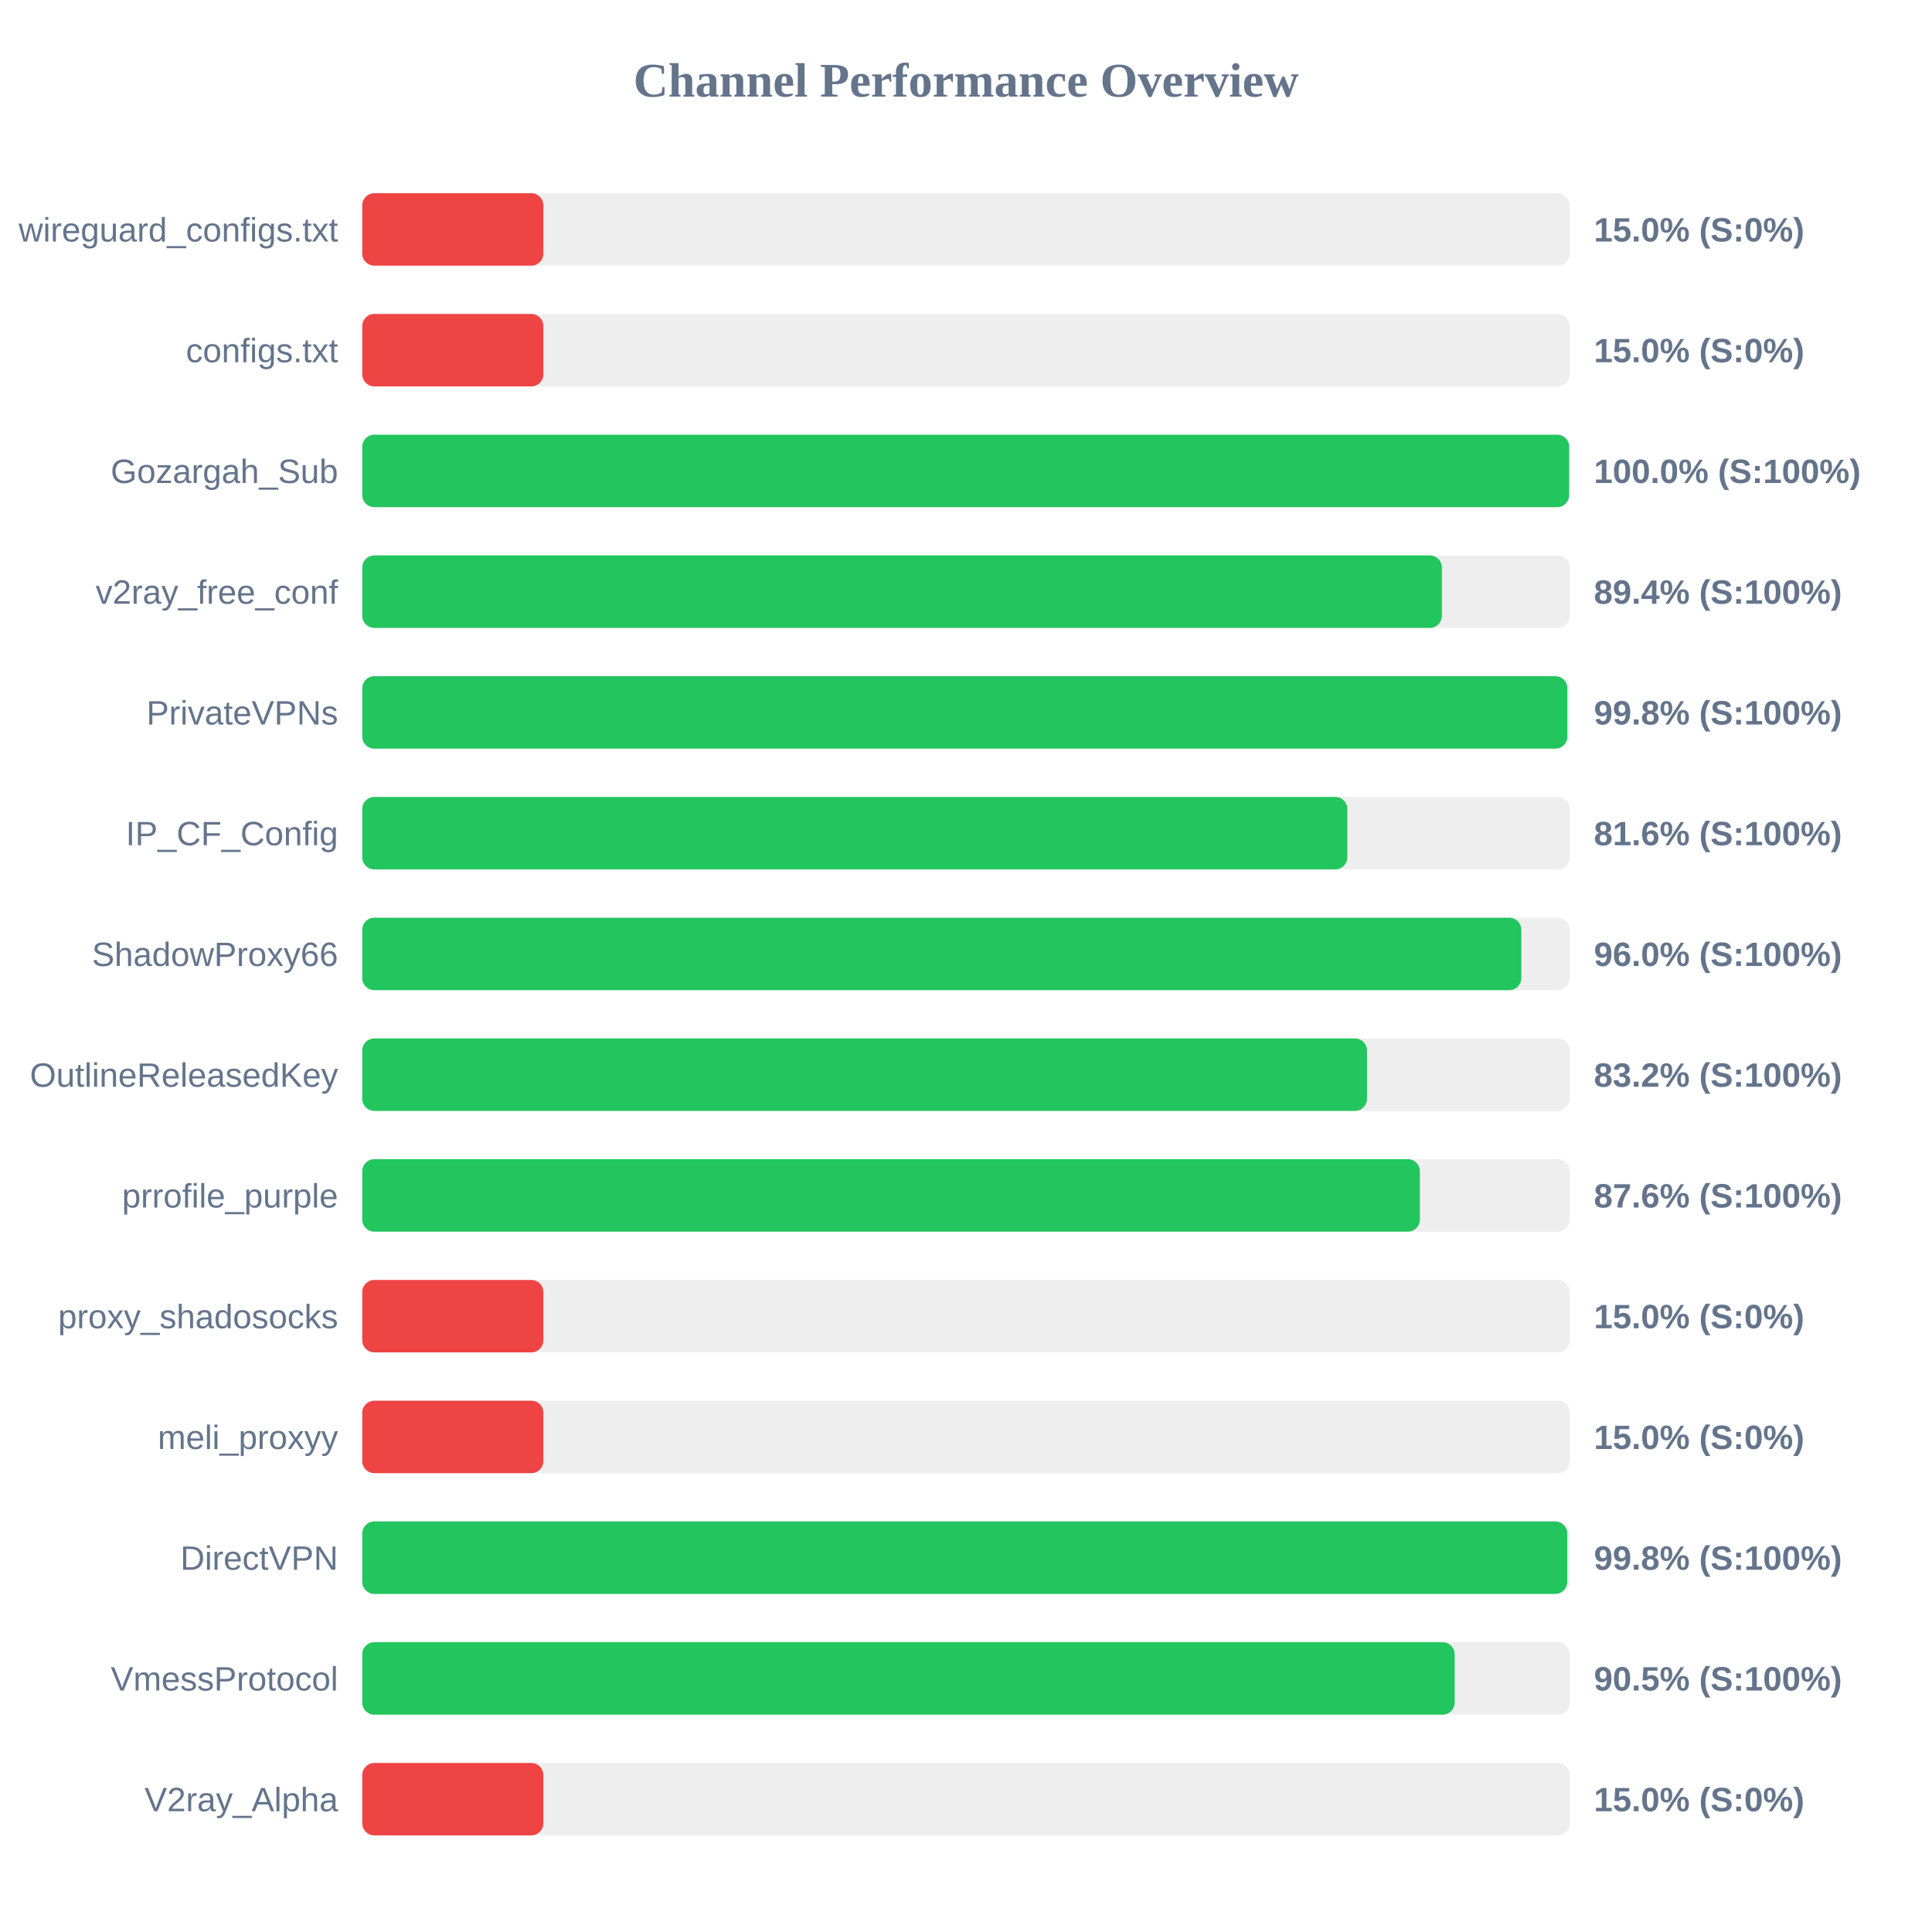
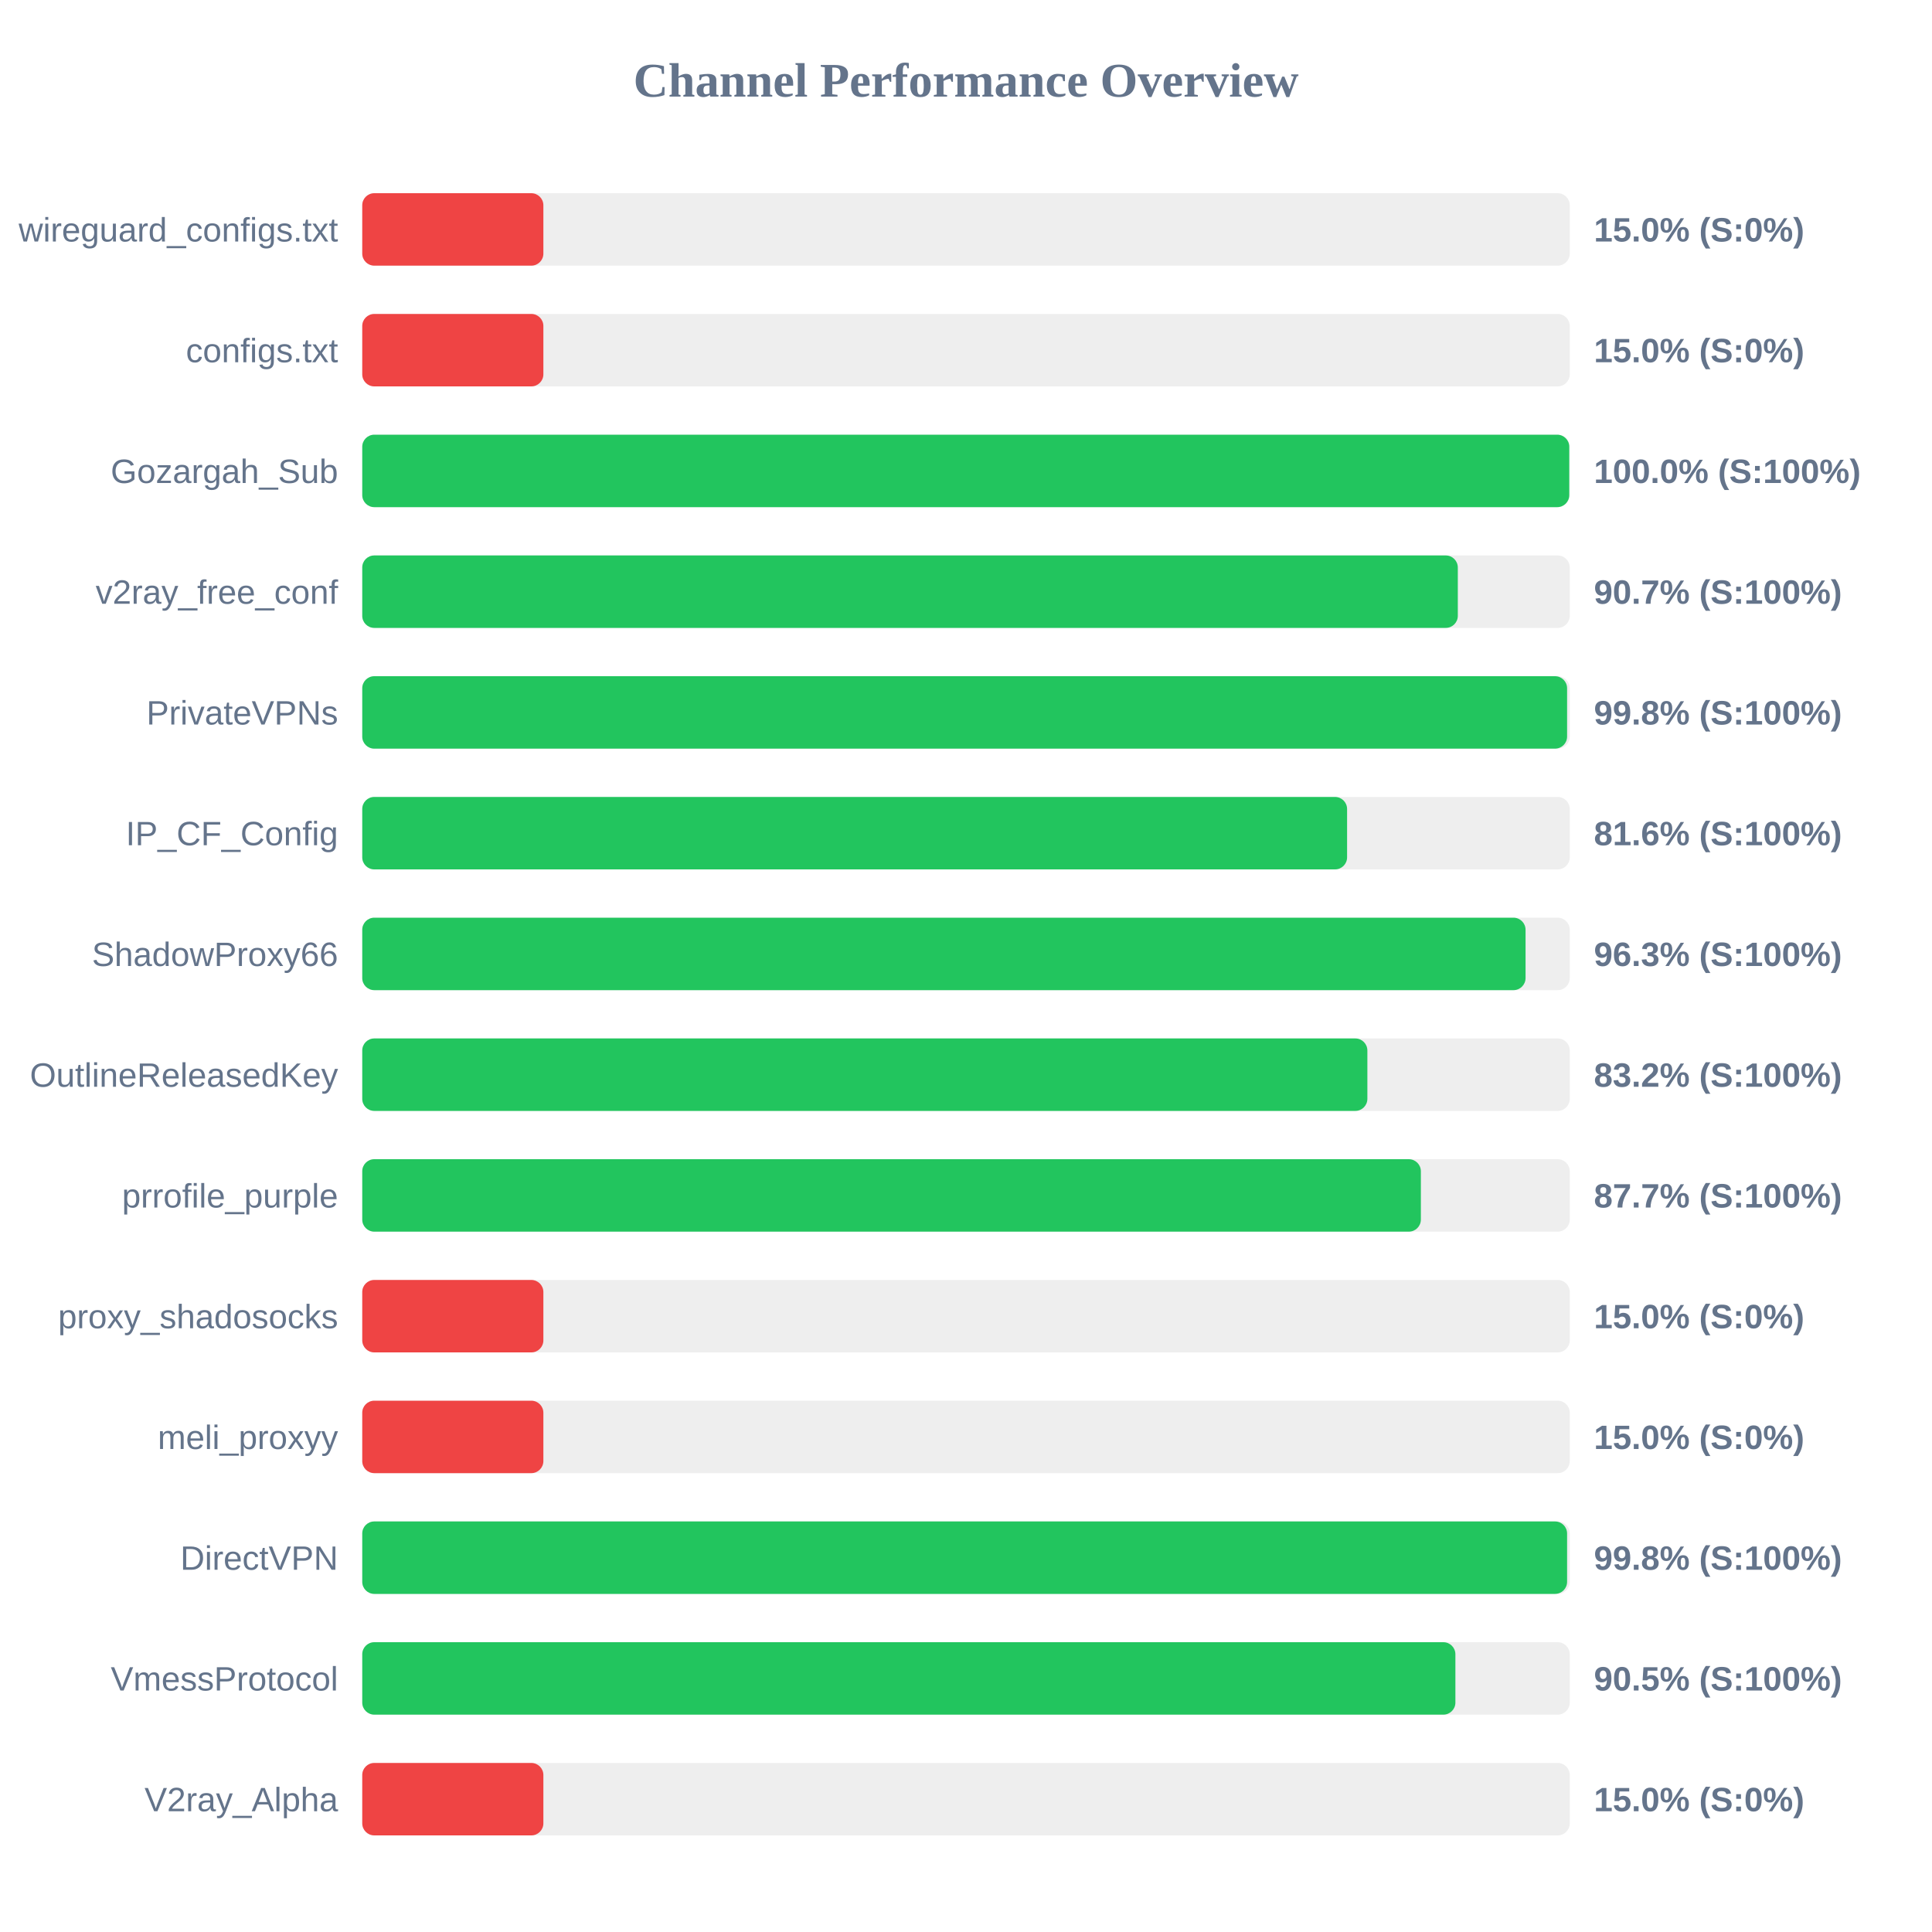
<svg xmlns="http://www.w3.org/2000/svg" width="800" height="800" version="1.1">
  <style>
        .row { font: 14px Arial; fill: #64748b; }
        .score { font: bold 14px Arial; fill: #64748b; }
    </style>
  <text x="400" y="40" text-anchor="middle" font-size="20px" font-weight="bold" fill="#64748b">Channel Performance Overview</text>
  <rect x="150" y="80" width="500" height="30" fill="#eee" rx="5" />
  <rect x="150" y="80" width="75.0" height="30" fill="#ef4444" rx="5" />
  <text x="140" y="100" text-anchor="end" class="row">wireguard_configs.txt</text>
  <text x="660" y="100" text-anchor="start" class="score">15.0% (S:0%)</text>
  <rect x="150" y="130" width="500" height="30" fill="#eee" rx="5" />
  <rect x="150" y="130" width="75.0" height="30" fill="#ef4444" rx="5" />
  <text x="140" y="150" text-anchor="end" class="row">configs.txt</text>
  <text x="660" y="150" text-anchor="start" class="score">15.0% (S:0%)</text>
  <rect x="150" y="180" width="500" height="30" fill="#eee" rx="5" />
-   <rect x="150" y="180" width="499.75" height="30" fill="#22c55e" rx="5" />
+   <rect x="150" y="180" width="499.8" height="30" fill="#22c55e" rx="5" />
  <text x="140" y="200" text-anchor="end" class="row">Gozargah_Sub</text>
  <text x="660" y="200" text-anchor="start" class="score">100.0% (S:100%)</text>
  <rect x="150" y="230" width="500" height="30" fill="#eee" rx="5" />
-   <rect x="150" y="230" width="447.05" height="30" fill="#22c55e" rx="5" />
+   <rect x="150" y="230" width="453.65" height="30" fill="#22c55e" rx="5" />
  <text x="140" y="250" text-anchor="end" class="row">v2ray_free_conf</text>
-   <text x="660" y="250" text-anchor="start" class="score">89.4% (S:100%)</text>
+   <text x="660" y="250" text-anchor="start" class="score">90.7% (S:100%)</text>
  <rect x="150" y="280" width="500" height="30" fill="#eee" rx="5" />
-   <rect x="150" y="280" width="499.0" height="30" fill="#22c55e" rx="5" />
+   <rect x="150" y="280" width="498.9" height="30" fill="#22c55e" rx="5" />
  <text x="140" y="300" text-anchor="end" class="row">PrivateVPNs</text>
  <text x="660" y="300" text-anchor="start" class="score">99.8% (S:100%)</text>
  <rect x="150" y="330" width="500" height="30" fill="#eee" rx="5" />
-   <rect x="150" y="330" width="407.9" height="30" fill="#22c55e" rx="5" />
+   <rect x="150" y="330" width="407.8" height="30" fill="#22c55e" rx="5" />
  <text x="140" y="350" text-anchor="end" class="row">IP_CF_Config</text>
  <text x="660" y="350" text-anchor="start" class="score">81.6% (S:100%)</text>
  <rect x="150" y="380" width="500" height="30" fill="#eee" rx="5" />
-   <rect x="150" y="380" width="479.95" height="30" fill="#22c55e" rx="5" />
+   <rect x="150" y="380" width="481.7" height="30" fill="#22c55e" rx="5" />
  <text x="140" y="400" text-anchor="end" class="row">ShadowProxy66</text>
-   <text x="660" y="400" text-anchor="start" class="score">96.0% (S:100%)</text>
+   <text x="660" y="400" text-anchor="start" class="score">96.3% (S:100%)</text>
  <rect x="150" y="430" width="500" height="30" fill="#eee" rx="5" />
-   <rect x="150" y="430" width="416.05" height="30" fill="#22c55e" rx="5" />
+   <rect x="150" y="430" width="416.2" height="30" fill="#22c55e" rx="5" />
  <text x="140" y="450" text-anchor="end" class="row">OutlineReleasedKey</text>
  <text x="660" y="450" text-anchor="start" class="score">83.2% (S:100%)</text>
  <rect x="150" y="480" width="500" height="30" fill="#eee" rx="5" />
-   <rect x="150" y="480" width="437.95" height="30" fill="#22c55e" rx="5" />
+   <rect x="150" y="480" width="438.35" height="30" fill="#22c55e" rx="5" />
  <text x="140" y="500" text-anchor="end" class="row">prrofile_purple</text>
-   <text x="660" y="500" text-anchor="start" class="score">87.6% (S:100%)</text>
+   <text x="660" y="500" text-anchor="start" class="score">87.7% (S:100%)</text>
  <rect x="150" y="530" width="500" height="30" fill="#eee" rx="5" />
  <rect x="150" y="530" width="75.0" height="30" fill="#ef4444" rx="5" />
  <text x="140" y="550" text-anchor="end" class="row">proxy_shadosocks</text>
  <text x="660" y="550" text-anchor="start" class="score">15.0% (S:0%)</text>
  <rect x="150" y="580" width="500" height="30" fill="#eee" rx="5" />
  <rect x="150" y="580" width="75.0" height="30" fill="#ef4444" rx="5" />
  <text x="140" y="600" text-anchor="end" class="row">meli_proxyy</text>
  <text x="660" y="600" text-anchor="start" class="score">15.0% (S:0%)</text>
  <rect x="150" y="630" width="500" height="30" fill="#eee" rx="5" />
-   <rect x="150" y="630" width="498.95" height="30" fill="#22c55e" rx="5" />
+   <rect x="150" y="630" width="498.9" height="30" fill="#22c55e" rx="5" />
  <text x="140" y="650" text-anchor="end" class="row">DirectVPN</text>
  <text x="660" y="650" text-anchor="start" class="score">99.8% (S:100%)</text>
  <rect x="150" y="680" width="500" height="30" fill="#eee" rx="5" />
-   <rect x="150" y="680" width="452.35" height="30" fill="#22c55e" rx="5" />
+   <rect x="150" y="680" width="452.65" height="30" fill="#22c55e" rx="5" />
  <text x="140" y="700" text-anchor="end" class="row">VmessProtocol</text>
  <text x="660" y="700" text-anchor="start" class="score">90.5% (S:100%)</text>
  <rect x="150" y="730" width="500" height="30" fill="#eee" rx="5" />
  <rect x="150" y="730" width="75.0" height="30" fill="#ef4444" rx="5" />
  <text x="140" y="750" text-anchor="end" class="row">V2ray_Alpha</text>
  <text x="660" y="750" text-anchor="start" class="score">15.0% (S:0%)</text>
</svg>
